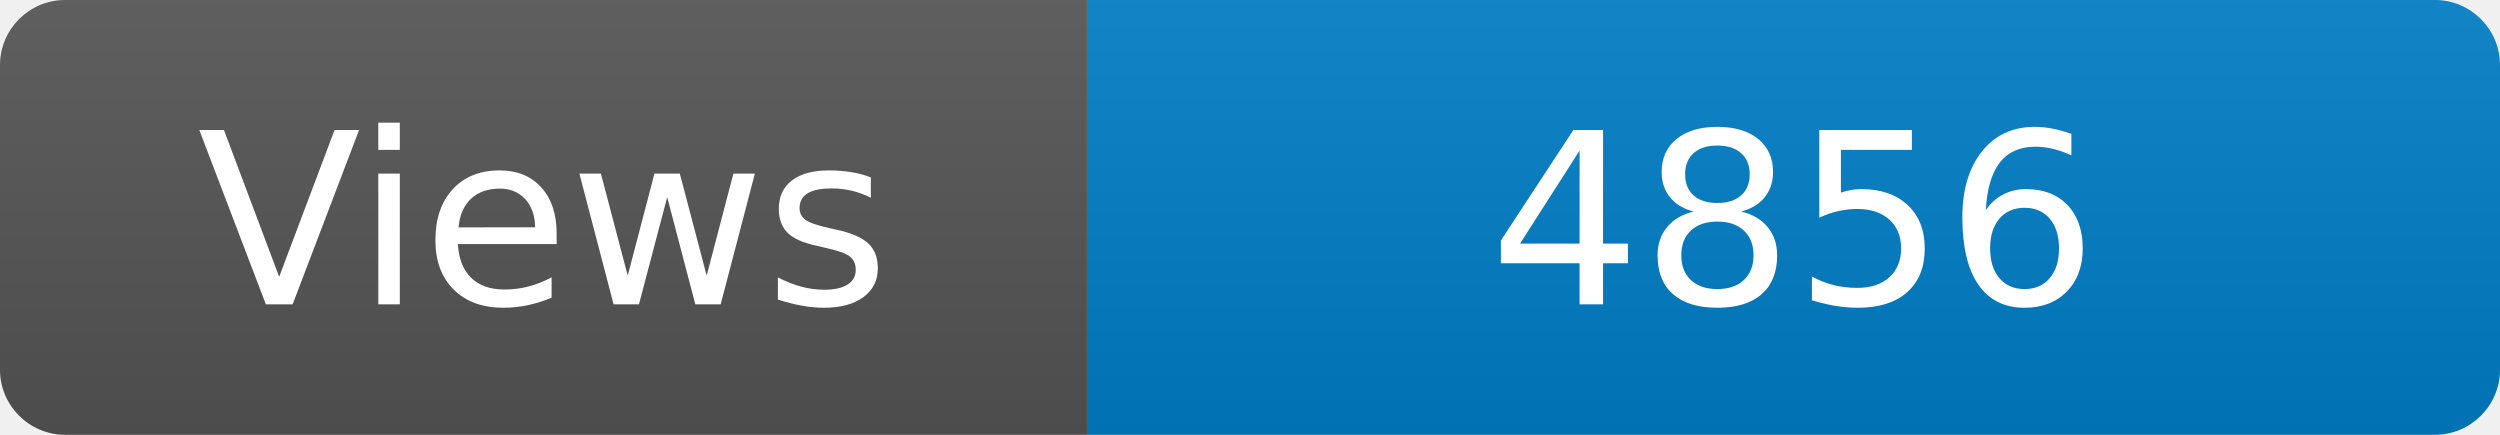
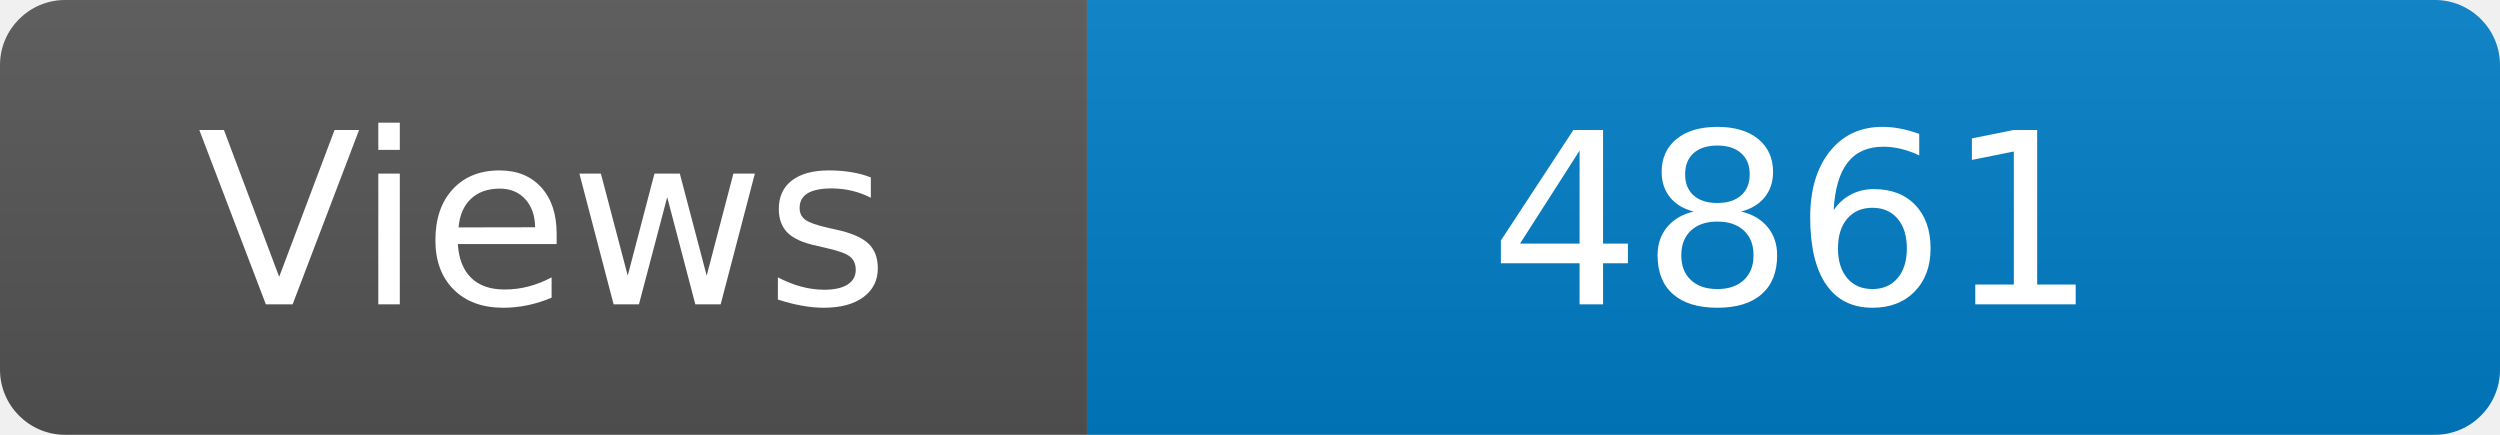
<svg xmlns="http://www.w3.org/2000/svg" width="115" height="20" role="img" aria-label="Maintained?: yes">
  <linearGradient id="s" x2="0" y2="100%">
    <stop offset="0" stop-color="#bbb" stop-opacity=".1" />
    <stop offset="1" stop-opacity=".1" />
  </linearGradient>
  <clipPath id="r">
    <rect width="115" height="20" rx="3" fill="#fff" />
  </clipPath>
  <g clip-path="url(#r)">
    <rect width="50" height="20" fill="#555" />
    <rect x="50" width="160" height="20" fill="#007ec6" />
    <rect width="115" height="20" fill="url(#s)" />
  </g>
  <g fill="#fff" text-anchor="middle" font-family="Verdana,Geneva,DejaVu Sans,sans-serif" font-size="110">
    <text x="250" y="140" transform="scale(.1)" fill="#fff">Views</text>
-     <text x="825" y="140" transform="scale(.1)" fill="#fff">4856</text>
+     <text x="825" y="140" transform="scale(.1)" fill="#fff">4861</text>
  </g>
</svg>
